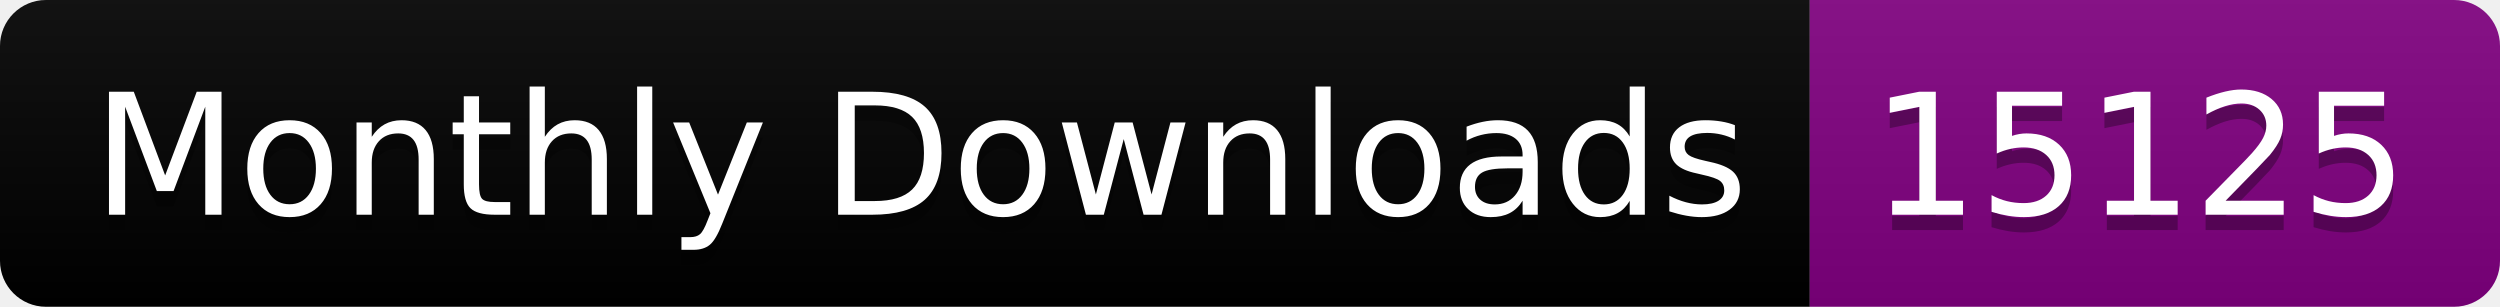
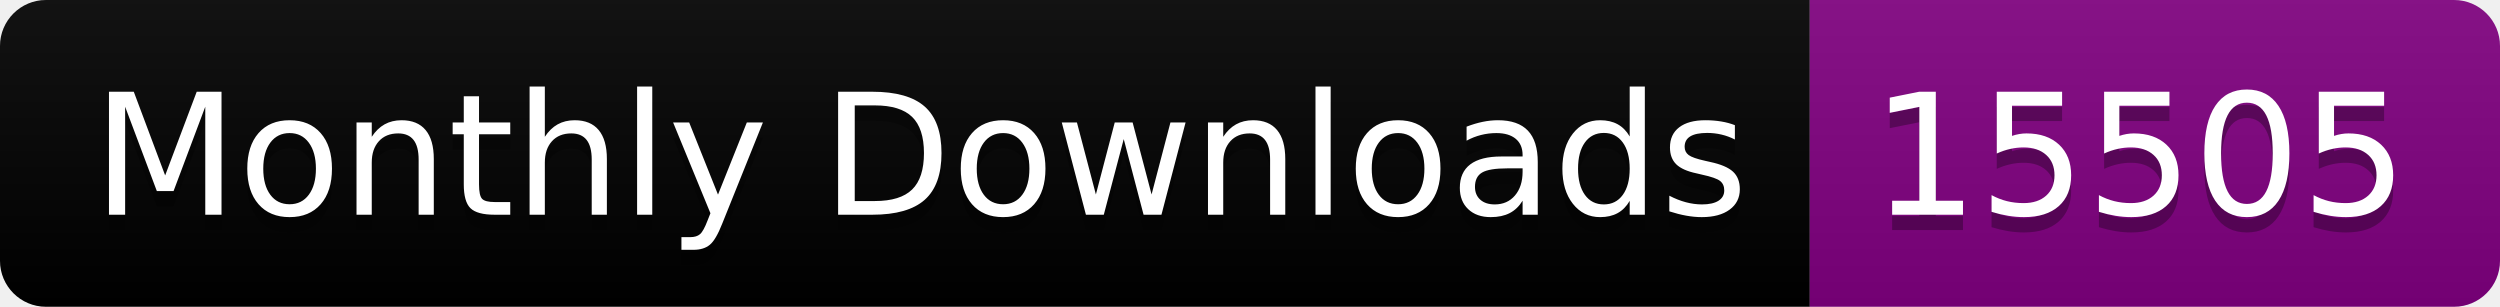
<svg xmlns="http://www.w3.org/2000/svg" width="163.0" height="20">
  <linearGradient id="smooth" x2="0" y2="100%">
    <stop offset="0" stop-color="#bbb" stop-opacity=".1" />
    <stop offset="1" stop-opacity=".1" />
  </linearGradient>
  <clipPath id="round">
    <rect width="163.0" height="20" rx="3" fill="#fff" />
  </clipPath>
  <g clip-path="url(#round)">
    <rect width="118.0" height="20" fill="black" />
    <rect x="118.0" width="45.0" height="20" fill="purple" />
    <rect width="163.0" height="20" fill="url(#smooth)" />
  </g>
  <g fill="#fff" text-anchor="middle" font-family="DejaVu Sans,Verdana,Geneva,sans-serif" font-size="110">
    <text x="600.0" y="150" fill="#010101" fill-opacity=".3" transform="scale(0.1)" textLength="1080.0" lengthAdjust="spacing">Monthly Downloads</text>
    <text x="600.0" y="140" transform="scale(0.1)" textLength="1080.0" lengthAdjust="spacing">Monthly Downloads</text>
-     <text x="1395.0" y="150" fill="#010101" fill-opacity=".3" transform="scale(0.1)" textLength="350.0" lengthAdjust="spacing">15125</text>
-     <text x="1395.0" y="140" transform="scale(0.1)" textLength="350.0" lengthAdjust="spacing">15125</text>
+     <text x="1395.0" y="150" fill="#010101" fill-opacity=".3" transform="scale(0.1)" textLength="350.0" lengthAdjust="spacing">15505</text>
+     <text x="1395.0" y="140" transform="scale(0.1)" textLength="350.0" lengthAdjust="spacing">15505</text>
  </g>
</svg>
